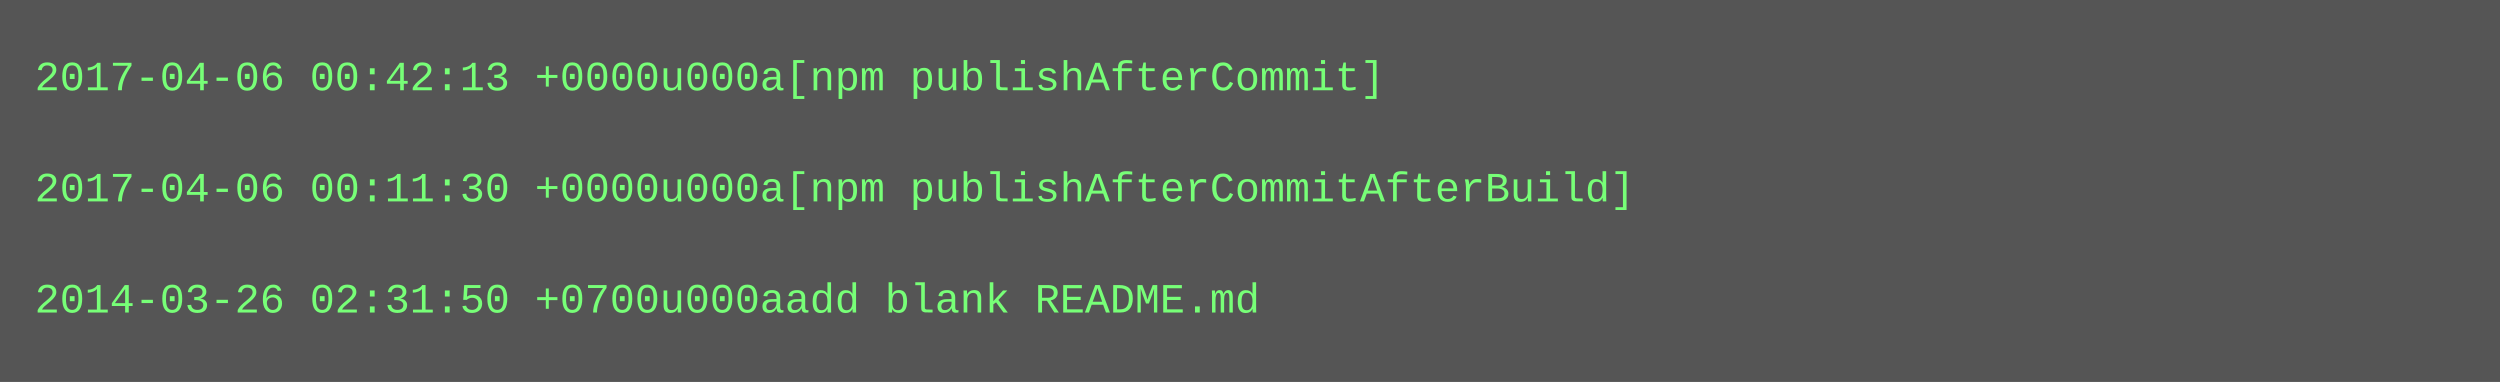
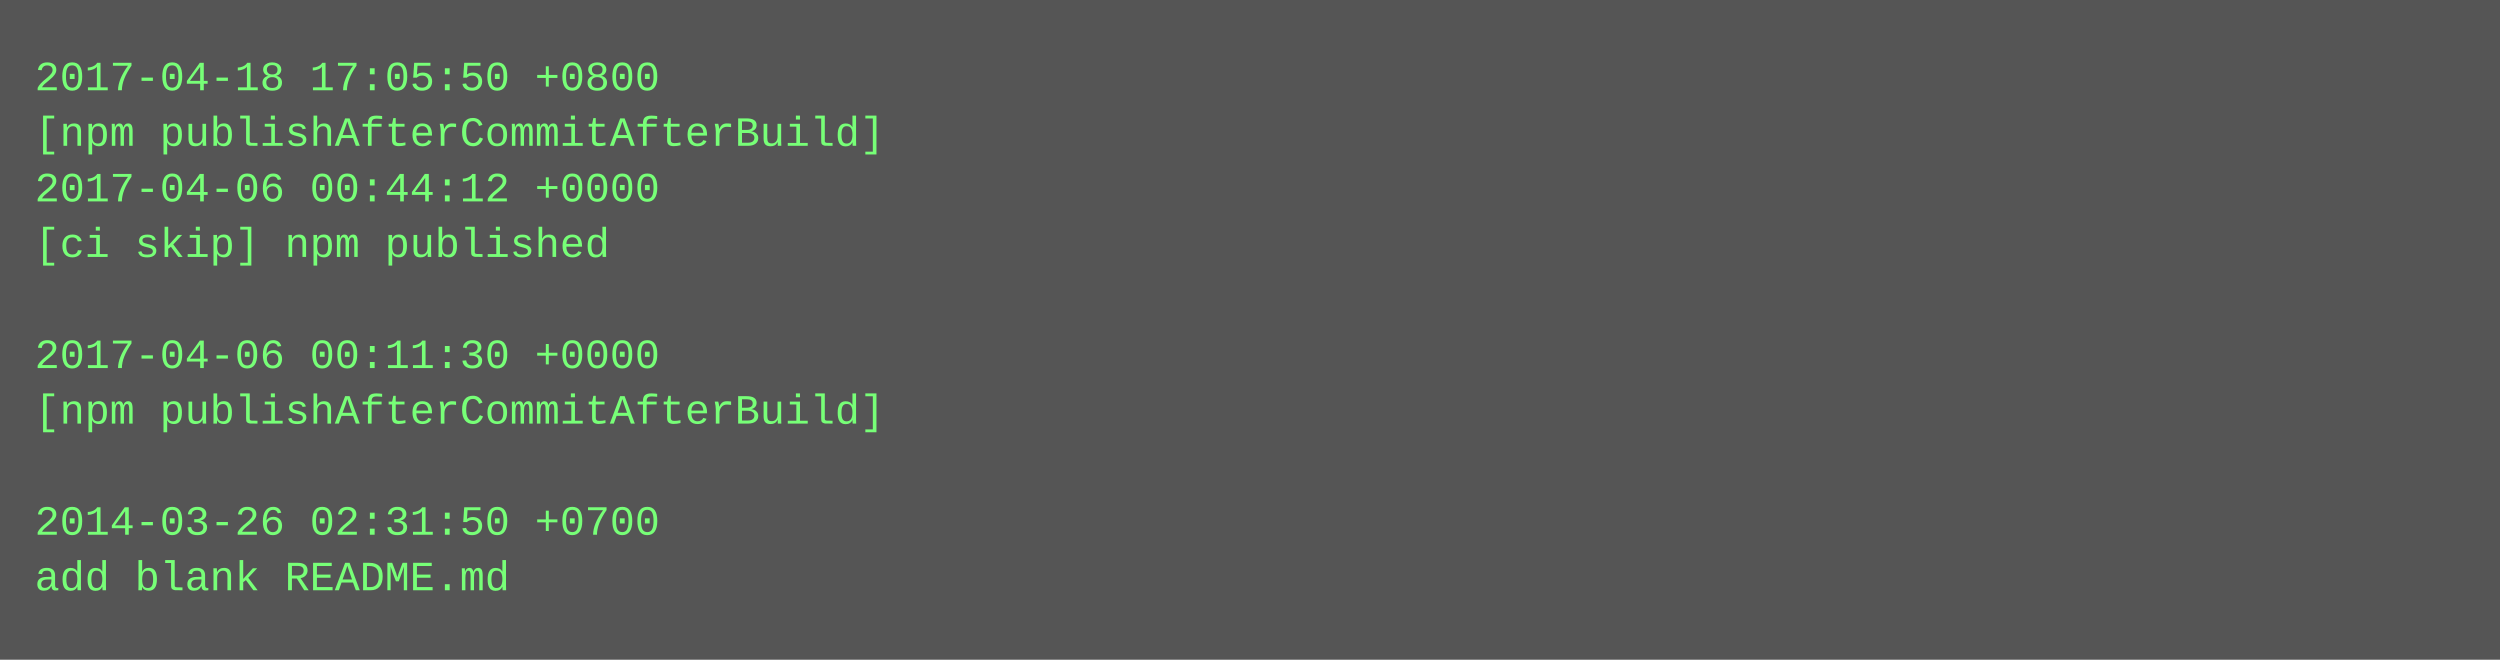
- <svg xmlns="http://www.w3.org/2000/svg" height="110" width="720">
-   <rect height="110" fill="#555" width="720" />
+ <svg xmlns="http://www.w3.org/2000/svg" height="190" width="720">
+   <rect height="190" fill="#555" width="720" />
  <text fill="#7f7" font-family="Courier New" font-size="12" xml:space="preserve">
-     <tspan x="10" y="26">2017-04-06 00:42:13 +0000u000a[npm publishAfterCommit]</tspan>
-     <tspan x="10" y="42" />
-     <tspan x="10" y="58">2017-04-06 00:11:30 +0000u000a[npm publishAfterCommitAfterBuild]</tspan>
-     <tspan x="10" y="74" />
-     <tspan x="10" y="90">2014-03-26 02:31:50 +0700u000aadd blank README.md</tspan>
+     <tspan x="10" y="26">2017-04-18 17:05:50 +0800</tspan>
+     <tspan x="10" y="42">[npm publishAfterCommitAfterBuild]</tspan>
+     <tspan x="10" y="58">2017-04-06 00:44:12 +0000</tspan>
+     <tspan x="10" y="74">[ci skip] npm published</tspan>
+     <tspan x="10" y="90" />
+     <tspan x="10" y="106">2017-04-06 00:11:30 +0000</tspan>
+     <tspan x="10" y="122">[npm publishAfterCommitAfterBuild]</tspan>
+     <tspan x="10" y="138" />
+     <tspan x="10" y="154">2014-03-26 02:31:50 +0700</tspan>
+     <tspan x="10" y="170">add blank README.md</tspan>
  </text>
</svg>
